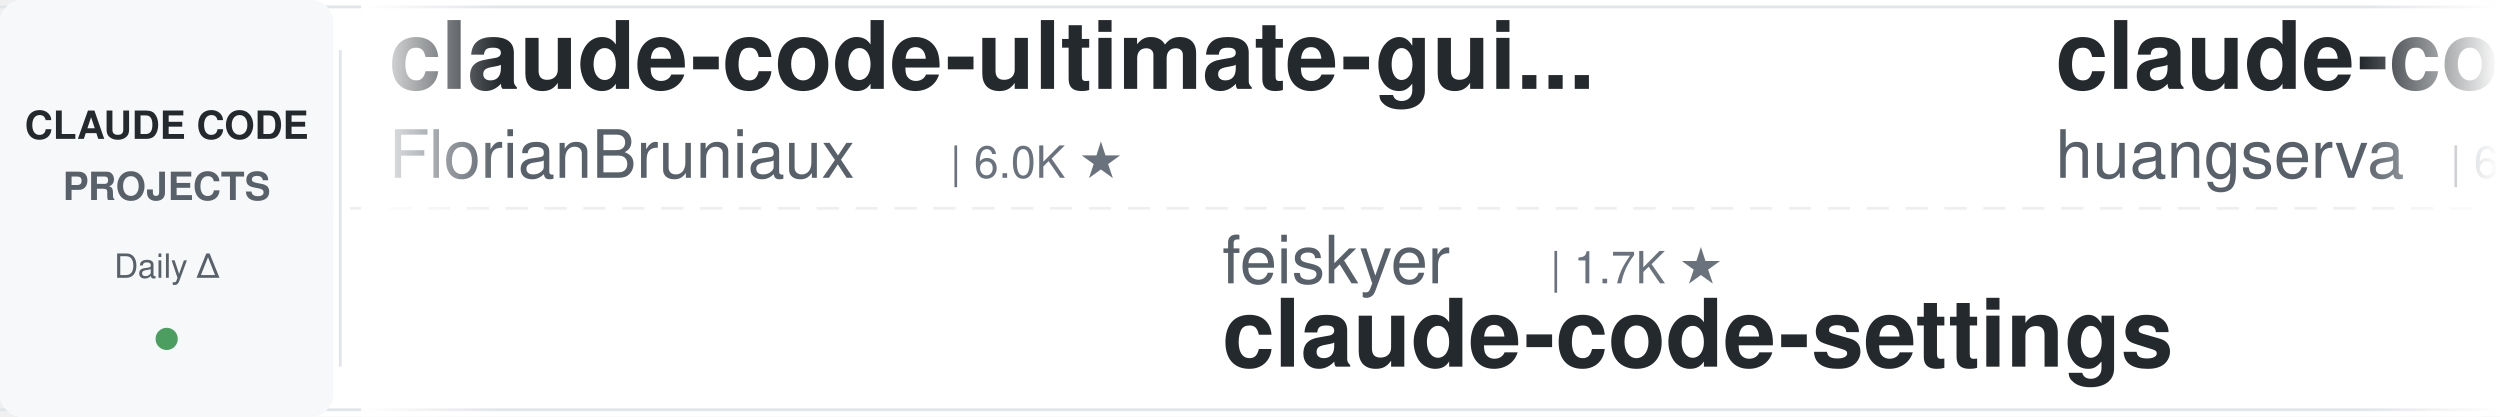
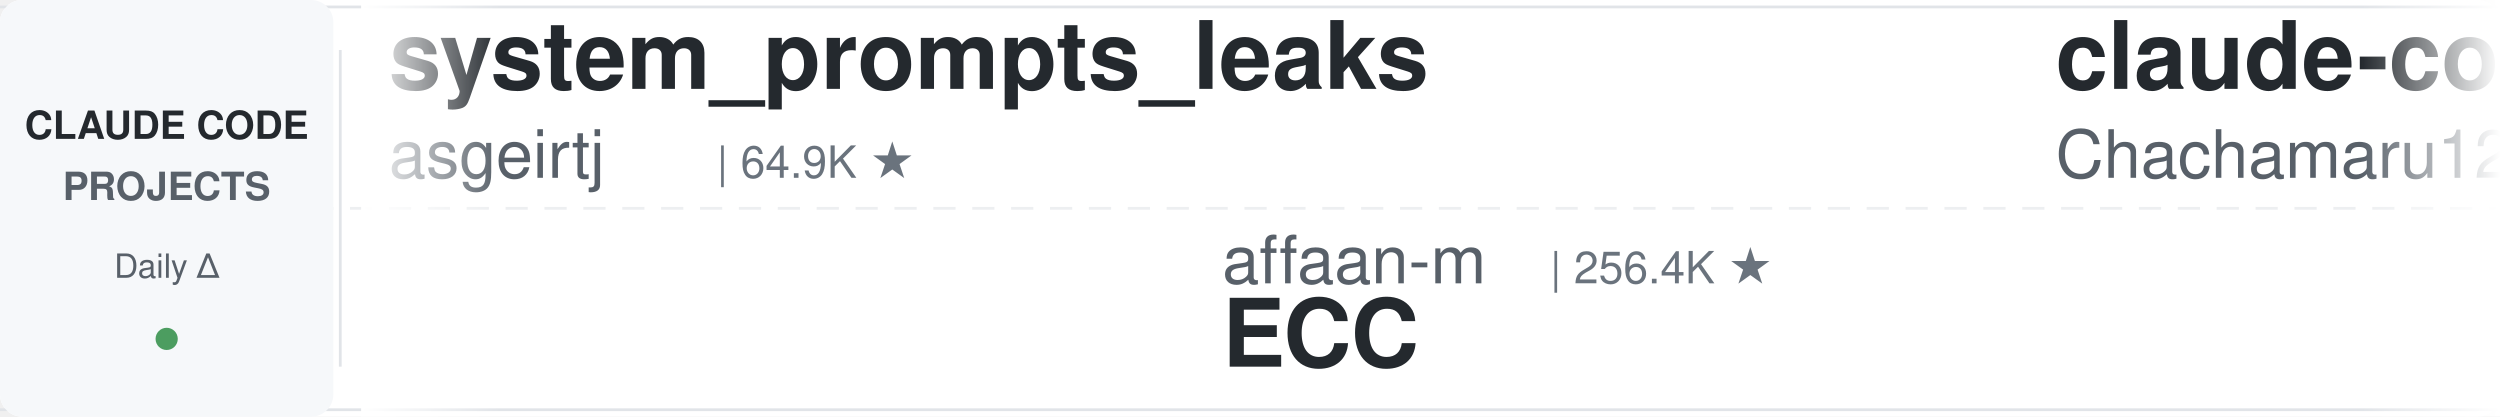
<svg xmlns="http://www.w3.org/2000/svg" width="900" height="150">
  <defs>
    <linearGradient id="leftFade" x1="0%" y1="0%" x2="100%" y2="0%">
      <stop offset="0%" style="stop-color:#ffffff;stop-opacity:1" />
      <stop offset="100%" style="stop-color:#ffffff;stop-opacity:0" />
    </linearGradient>
    <linearGradient id="rightFade" x1="0%" y1="0%" x2="100%" y2="0%">
      <stop offset="0%" style="stop-color:#ffffff;stop-opacity:0" />
      <stop offset="100%" style="stop-color:#ffffff;stop-opacity:1" />
    </linearGradient>
  </defs>
  <rect width="900" height="150" fill="#ffffff" rx="8" />
  <rect x="0" y="2" width="900" height="1" fill="#e1e4e8" />
  <rect x="0" y="147" width="900" height="1" fill="#e1e4e8" />
  <line x1="0" y1="75" x2="900" y2="75" stroke="#e1e4e8" stroke-width="1" stroke-dasharray="8 6" opacity="0.6" />
  <rect x="0" y="0" width="120" height="150" fill="#f6f8fa" rx="8" />
  <text x="60" y="50" font-family="-apple-system, BlinkMacSystemFont, 'Segoe UI', Helvetica, Arial, sans-serif" font-size="14" font-weight="600" fill="#24292e" text-anchor="middle">CLAUDE CODE</text>
  <text x="60" y="72" font-family="-apple-system, BlinkMacSystemFont, 'Segoe UI', Helvetica, Arial, sans-serif" font-size="14" font-weight="600" fill="#586069" text-anchor="middle">PROJECTS</text>
  <text x="60" y="100" font-family="-apple-system, BlinkMacSystemFont, 'Segoe UI', Helvetica, Arial, sans-serif" font-size="12" font-weight="500" fill="#586069" text-anchor="middle">Daily Δ</text>
  <circle cx="60" cy="122" r="4" fill="#22863a" opacity="0.8" />
  <rect x="122" y="18" width="1" height="114" fill="#e1e4e8" />
  <clipPath id="tickerClip">
    <rect x="130" y="0" width="770" height="150" />
  </clipPath>
  <g clip-path="url(#tickerClip)">
    <g id="tickerItems">
      <animateTransform attributeName="transform" attributeType="XML" type="translate" from="0 0" to="-3000 0" dur="54s" repeatCount="indefinite" />
      <g transform="translate(0, 0)">
-         <text x="140" y="32" font-family="-apple-system, BlinkMacSystemFont, 'Segoe UI', Helvetica, Arial, sans-serif" font-size="34" font-weight="600" fill="#24292e">claude-code-ultimate-gui...</text>
-         <text x="140" y="64" font-family="-apple-system, BlinkMacSystemFont, 'Segoe UI', Helvetica, Arial, sans-serif" font-size="24" font-weight="400" fill="#586069">FlorianBruniaux</text>
-         <text x="342" y="64" font-family="-apple-system, BlinkMacSystemFont, 'Segoe UI', Helvetica, Arial, sans-serif" font-size="16" font-weight="500" fill="#6a737d">| 6.0K ★</text>
+         <text x="140" y="32" font-family="-apple-system, BlinkMacSystemFont, 'Segoe UI', Helvetica, Arial, sans-serif" font-size="34" font-weight="600" fill="#24292e">system_prompts_leaks</text>
+         <text x="140" y="64" font-family="-apple-system, BlinkMacSystemFont, 'Segoe UI', Helvetica, Arial, sans-serif" font-size="24" font-weight="400" fill="#586069">asgeirtj</text>
+         <text x="258" y="64" font-family="-apple-system, BlinkMacSystemFont, 'Segoe UI', Helvetica, Arial, sans-serif" font-size="16" font-weight="500" fill="#6a737d">| 64.9K ★</text>
      </g>
      <g transform="translate(300, 0)">
-         <text x="140" y="102" font-family="-apple-system, BlinkMacSystemFont, 'Segoe UI', Helvetica, Arial, sans-serif" font-size="24" font-weight="400" fill="#586069">feiskyer</text>
-         <text x="258" y="102" font-family="-apple-system, BlinkMacSystemFont, 'Segoe UI', Helvetica, Arial, sans-serif" font-size="16" font-weight="500" fill="#6a737d">| 1.7K ★</text>
-         <text x="140" y="132" font-family="-apple-system, BlinkMacSystemFont, 'Segoe UI', Helvetica, Arial, sans-serif" font-size="34" font-weight="600" fill="#24292e">claude-code-settings</text>
+         <text x="140" y="102" font-family="-apple-system, BlinkMacSystemFont, 'Segoe UI', Helvetica, Arial, sans-serif" font-size="24" font-weight="400" fill="#586069">affaan-m</text>
+         <text x="258" y="102" font-family="-apple-system, BlinkMacSystemFont, 'Segoe UI', Helvetica, Arial, sans-serif" font-size="16" font-weight="500" fill="#6a737d">| 256.4K ★</text>
+         <text x="140" y="132" font-family="-apple-system, BlinkMacSystemFont, 'Segoe UI', Helvetica, Arial, sans-serif" font-size="34" font-weight="600" fill="#24292e">ECC</text>
      </g>
      <g transform="translate(600, 0)">
-         <text x="140" y="32" font-family="-apple-system, BlinkMacSystemFont, 'Segoe UI', Helvetica, Arial, sans-serif" font-size="34" font-weight="600" fill="#24292e">claude-code-cli</text>
-         <text x="140" y="64" font-family="-apple-system, BlinkMacSystemFont, 'Segoe UI', Helvetica, Arial, sans-serif" font-size="24" font-weight="400" fill="#586069">huangserva</text>
-         <text x="282" y="64" font-family="-apple-system, BlinkMacSystemFont, 'Segoe UI', Helvetica, Arial, sans-serif" font-size="16" font-weight="500" fill="#6a737d">| 628 ★</text>
+         <text x="140" y="32" font-family="-apple-system, BlinkMacSystemFont, 'Segoe UI', Helvetica, Arial, sans-serif" font-size="34" font-weight="600" fill="#24292e">claude-code-harness</text>
+         <text x="140" y="64" font-family="-apple-system, BlinkMacSystemFont, 'Segoe UI', Helvetica, Arial, sans-serif" font-size="24" font-weight="400" fill="#586069">Chachamaru127</text>
+         <text x="318" y="64" font-family="-apple-system, BlinkMacSystemFont, 'Segoe UI', Helvetica, Arial, sans-serif" font-size="16" font-weight="500" fill="#6a737d">| 3.1K ★</text>
      </g>
      <g transform="translate(900, 0)">
-         <text x="140" y="102" font-family="-apple-system, BlinkMacSystemFont, 'Segoe UI', Helvetica, Arial, sans-serif" font-size="24" font-weight="400" fill="#586069">Chachamaru127</text>
-         <text x="318" y="102" font-family="-apple-system, BlinkMacSystemFont, 'Segoe UI', Helvetica, Arial, sans-serif" font-size="16" font-weight="500" fill="#6a737d">| 3.1K ★</text>
-         <text x="140" y="132" font-family="-apple-system, BlinkMacSystemFont, 'Segoe UI', Helvetica, Arial, sans-serif" font-size="34" font-weight="600" fill="#24292e">claude-code-harness</text>
+         <text x="140" y="102" font-family="-apple-system, BlinkMacSystemFont, 'Segoe UI', Helvetica, Arial, sans-serif" font-size="24" font-weight="400" fill="#586069">LING71671</text>
+         <text x="270" y="102" font-family="-apple-system, BlinkMacSystemFont, 'Segoe UI', Helvetica, Arial, sans-serif" font-size="16" font-weight="500" fill="#6a737d">| 951 ★</text>
+         <text x="140" y="132" font-family="-apple-system, BlinkMacSystemFont, 'Segoe UI', Helvetica, Arial, sans-serif" font-size="34" font-weight="600" fill="#24292e">Open-ClaudeCode</text>
      </g>
      <g transform="translate(1200, 0)">
-         <text x="140" y="32" font-family="-apple-system, BlinkMacSystemFont, 'Segoe UI', Helvetica, Arial, sans-serif" font-size="34" font-weight="600" fill="#24292e">claude-coder</text>
-         <text x="140" y="64" font-family="-apple-system, BlinkMacSystemFont, 'Segoe UI', Helvetica, Arial, sans-serif" font-size="24" font-weight="400" fill="#586069">kodu-ai</text>
-         <text x="246" y="64" font-family="-apple-system, BlinkMacSystemFont, 'Segoe UI', Helvetica, Arial, sans-serif" font-size="16" font-weight="500" fill="#6a737d">| 5.2K ★</text>
+         <text x="140" y="32" font-family="-apple-system, BlinkMacSystemFont, 'Segoe UI', Helvetica, Arial, sans-serif" font-size="34" font-weight="600" fill="#24292e">Claude-Code-Source-Study</text>
+         <text x="140" y="64" font-family="-apple-system, BlinkMacSystemFont, 'Segoe UI', Helvetica, Arial, sans-serif" font-size="24" font-weight="400" fill="#586069">luyao618</text>
+         <text x="258" y="64" font-family="-apple-system, BlinkMacSystemFont, 'Segoe UI', Helvetica, Arial, sans-serif" font-size="16" font-weight="500" fill="#6a737d">| 1.7K ★</text>
      </g>
      <g transform="translate(1500, 0)">
-         <text x="140" y="102" font-family="-apple-system, BlinkMacSystemFont, 'Segoe UI', Helvetica, Arial, sans-serif" font-size="24" font-weight="400" fill="#586069">wanshuiyin</text>
-         <text x="282" y="102" font-family="-apple-system, BlinkMacSystemFont, 'Segoe UI', Helvetica, Arial, sans-serif" font-size="16" font-weight="500" fill="#6a737d">| 16.0K ★</text>
-         <text x="140" y="132" font-family="-apple-system, BlinkMacSystemFont, 'Segoe UI', Helvetica, Arial, sans-serif" font-size="34" font-weight="600" fill="#24292e">Auto-claude-code-researc...</text>
+         <text x="140" y="102" font-family="-apple-system, BlinkMacSystemFont, 'Segoe UI', Helvetica, Arial, sans-serif" font-size="24" font-weight="400" fill="#586069">Donchitos</text>
+         <text x="270" y="102" font-family="-apple-system, BlinkMacSystemFont, 'Segoe UI', Helvetica, Arial, sans-serif" font-size="16" font-weight="500" fill="#6a737d">| 25.0K ★</text>
+         <text x="140" y="132" font-family="-apple-system, BlinkMacSystemFont, 'Segoe UI', Helvetica, Arial, sans-serif" font-size="34" font-weight="600" fill="#24292e">Claude-Code-Game-Studios</text>
      </g>
      <g transform="translate(1800, 0)">
-         <text x="140" y="32" font-family="-apple-system, BlinkMacSystemFont, 'Segoe UI', Helvetica, Arial, sans-serif" font-size="34" font-weight="600" fill="#24292e">ralph-claude-code</text>
-         <text x="140" y="64" font-family="-apple-system, BlinkMacSystemFont, 'Segoe UI', Helvetica, Arial, sans-serif" font-size="24" font-weight="400" fill="#586069">frankbria</text>
-         <text x="270" y="64" font-family="-apple-system, BlinkMacSystemFont, 'Segoe UI', Helvetica, Arial, sans-serif" font-size="16" font-weight="500" fill="#6a737d">| 9.6K ★</text>
+         <text x="140" y="32" font-family="-apple-system, BlinkMacSystemFont, 'Segoe UI', Helvetica, Arial, sans-serif" font-size="34" font-weight="600" fill="#24292e">claude-code-rust</text>
+         <text x="140" y="64" font-family="-apple-system, BlinkMacSystemFont, 'Segoe UI', Helvetica, Arial, sans-serif" font-size="24" font-weight="400" fill="#586069">lorryjovens-hub</text>
+         <text x="342" y="64" font-family="-apple-system, BlinkMacSystemFont, 'Segoe UI', Helvetica, Arial, sans-serif" font-size="16" font-weight="500" fill="#6a737d">| 1.7K ★</text>
      </g>
      <g transform="translate(2100, 0)">
-         <text x="140" y="102" font-family="-apple-system, BlinkMacSystemFont, 'Segoe UI', Helvetica, Arial, sans-serif" font-size="24" font-weight="400" fill="#586069">lintsinghua</text>
-         <text x="294" y="102" font-family="-apple-system, BlinkMacSystemFont, 'Segoe UI', Helvetica, Arial, sans-serif" font-size="16" font-weight="500" fill="#6a737d">| 4.2K ★</text>
-         <text x="140" y="132" font-family="-apple-system, BlinkMacSystemFont, 'Segoe UI', Helvetica, Arial, sans-serif" font-size="34" font-weight="600" fill="#24292e">claude-code-book</text>
+         <text x="140" y="102" font-family="-apple-system, BlinkMacSystemFont, 'Segoe UI', Helvetica, Arial, sans-serif" font-size="24" font-weight="400" fill="#586069">digitalsamba</text>
+         <text x="306" y="102" font-family="-apple-system, BlinkMacSystemFont, 'Segoe UI', Helvetica, Arial, sans-serif" font-size="16" font-weight="500" fill="#6a737d">| 2.1K ★</text>
+         <text x="140" y="132" font-family="-apple-system, BlinkMacSystemFont, 'Segoe UI', Helvetica, Arial, sans-serif" font-size="34" font-weight="600" fill="#24292e">claude-code-video-toolki...</text>
      </g>
      <g transform="translate(2400, 0)">
-         <text x="140" y="32" font-family="-apple-system, BlinkMacSystemFont, 'Segoe UI', Helvetica, Arial, sans-serif" font-size="34" font-weight="600" fill="#24292e">claude-code-router</text>
-         <text x="140" y="64" font-family="-apple-system, BlinkMacSystemFont, 'Segoe UI', Helvetica, Arial, sans-serif" font-size="24" font-weight="400" fill="#586069">musistudio</text>
-         <text x="282" y="64" font-family="-apple-system, BlinkMacSystemFont, 'Segoe UI', Helvetica, Arial, sans-serif" font-size="16" font-weight="500" fill="#6a737d">| 37.2K ★</text>
+         <text x="140" y="32" font-family="-apple-system, BlinkMacSystemFont, 'Segoe UI', Helvetica, Arial, sans-serif" font-size="34" font-weight="600" fill="#24292e">claude-code-source</text>
+         <text x="140" y="64" font-family="-apple-system, BlinkMacSystemFont, 'Segoe UI', Helvetica, Arial, sans-serif" font-size="24" font-weight="400" fill="#586069">JrCx7scC</text>
+         <text x="258" y="64" font-family="-apple-system, BlinkMacSystemFont, 'Segoe UI', Helvetica, Arial, sans-serif" font-size="16" font-weight="500" fill="#6a737d">| 376 ★</text>
      </g>
      <g transform="translate(2700, 0)">
-         <text x="140" y="102" font-family="-apple-system, BlinkMacSystemFont, 'Segoe UI', Helvetica, Arial, sans-serif" font-size="24" font-weight="400" fill="#586069">anthropics</text>
-         <text x="282" y="102" font-family="-apple-system, BlinkMacSystemFont, 'Segoe UI', Helvetica, Arial, sans-serif" font-size="16" font-weight="500" fill="#6a737d">| 977 ★</text>
-         <text x="140" y="132" font-family="-apple-system, BlinkMacSystemFont, 'Segoe UI', Helvetica, Arial, sans-serif" font-size="34" font-weight="600" fill="#24292e">claude-code-base-action</text>
+         <text x="140" y="102" font-family="-apple-system, BlinkMacSystemFont, 'Segoe UI', Helvetica, Arial, sans-serif" font-size="24" font-weight="400" fill="#586069">pedrohcgs</text>
+         <text x="270" y="102" font-family="-apple-system, BlinkMacSystemFont, 'Segoe UI', Helvetica, Arial, sans-serif" font-size="16" font-weight="500" fill="#6a737d">| 1.6K ★</text>
+         <text x="140" y="132" font-family="-apple-system, BlinkMacSystemFont, 'Segoe UI', Helvetica, Arial, sans-serif" font-size="34" font-weight="600" fill="#24292e">claude-code-my-workflow</text>
      </g>
      <g transform="translate(3000, 0)">
-         <text x="140" y="32" font-family="-apple-system, BlinkMacSystemFont, 'Segoe UI', Helvetica, Arial, sans-serif" font-size="34" font-weight="600" fill="#24292e">claude-code-ultimate-gui...</text>
-         <text x="140" y="64" font-family="-apple-system, BlinkMacSystemFont, 'Segoe UI', Helvetica, Arial, sans-serif" font-size="24" font-weight="400" fill="#586069">FlorianBruniaux</text>
-         <text x="342" y="64" font-family="-apple-system, BlinkMacSystemFont, 'Segoe UI', Helvetica, Arial, sans-serif" font-size="16" font-weight="500" fill="#6a737d">| 6.0K ★</text>
+         <text x="140" y="32" font-family="-apple-system, BlinkMacSystemFont, 'Segoe UI', Helvetica, Arial, sans-serif" font-size="34" font-weight="600" fill="#24292e">system_prompts_leaks</text>
+         <text x="140" y="64" font-family="-apple-system, BlinkMacSystemFont, 'Segoe UI', Helvetica, Arial, sans-serif" font-size="24" font-weight="400" fill="#586069">asgeirtj</text>
+         <text x="258" y="64" font-family="-apple-system, BlinkMacSystemFont, 'Segoe UI', Helvetica, Arial, sans-serif" font-size="16" font-weight="500" fill="#6a737d">| 64.9K ★</text>
      </g>
      <g transform="translate(3300, 0)">
-         <text x="140" y="102" font-family="-apple-system, BlinkMacSystemFont, 'Segoe UI', Helvetica, Arial, sans-serif" font-size="24" font-weight="400" fill="#586069">feiskyer</text>
-         <text x="258" y="102" font-family="-apple-system, BlinkMacSystemFont, 'Segoe UI', Helvetica, Arial, sans-serif" font-size="16" font-weight="500" fill="#6a737d">| 1.7K ★</text>
-         <text x="140" y="132" font-family="-apple-system, BlinkMacSystemFont, 'Segoe UI', Helvetica, Arial, sans-serif" font-size="34" font-weight="600" fill="#24292e">claude-code-settings</text>
+         <text x="140" y="102" font-family="-apple-system, BlinkMacSystemFont, 'Segoe UI', Helvetica, Arial, sans-serif" font-size="24" font-weight="400" fill="#586069">affaan-m</text>
+         <text x="258" y="102" font-family="-apple-system, BlinkMacSystemFont, 'Segoe UI', Helvetica, Arial, sans-serif" font-size="16" font-weight="500" fill="#6a737d">| 256.4K ★</text>
+         <text x="140" y="132" font-family="-apple-system, BlinkMacSystemFont, 'Segoe UI', Helvetica, Arial, sans-serif" font-size="34" font-weight="600" fill="#24292e">ECC</text>
      </g>
      <g transform="translate(3600, 0)">
-         <text x="140" y="32" font-family="-apple-system, BlinkMacSystemFont, 'Segoe UI', Helvetica, Arial, sans-serif" font-size="34" font-weight="600" fill="#24292e">claude-code-cli</text>
-         <text x="140" y="64" font-family="-apple-system, BlinkMacSystemFont, 'Segoe UI', Helvetica, Arial, sans-serif" font-size="24" font-weight="400" fill="#586069">huangserva</text>
-         <text x="282" y="64" font-family="-apple-system, BlinkMacSystemFont, 'Segoe UI', Helvetica, Arial, sans-serif" font-size="16" font-weight="500" fill="#6a737d">| 628 ★</text>
+         <text x="140" y="32" font-family="-apple-system, BlinkMacSystemFont, 'Segoe UI', Helvetica, Arial, sans-serif" font-size="34" font-weight="600" fill="#24292e">claude-code-harness</text>
+         <text x="140" y="64" font-family="-apple-system, BlinkMacSystemFont, 'Segoe UI', Helvetica, Arial, sans-serif" font-size="24" font-weight="400" fill="#586069">Chachamaru127</text>
+         <text x="318" y="64" font-family="-apple-system, BlinkMacSystemFont, 'Segoe UI', Helvetica, Arial, sans-serif" font-size="16" font-weight="500" fill="#6a737d">| 3.1K ★</text>
      </g>
      <g transform="translate(3900, 0)">
-         <text x="140" y="102" font-family="-apple-system, BlinkMacSystemFont, 'Segoe UI', Helvetica, Arial, sans-serif" font-size="24" font-weight="400" fill="#586069">Chachamaru127</text>
-         <text x="318" y="102" font-family="-apple-system, BlinkMacSystemFont, 'Segoe UI', Helvetica, Arial, sans-serif" font-size="16" font-weight="500" fill="#6a737d">| 3.1K ★</text>
-         <text x="140" y="132" font-family="-apple-system, BlinkMacSystemFont, 'Segoe UI', Helvetica, Arial, sans-serif" font-size="34" font-weight="600" fill="#24292e">claude-code-harness</text>
+         <text x="140" y="102" font-family="-apple-system, BlinkMacSystemFont, 'Segoe UI', Helvetica, Arial, sans-serif" font-size="24" font-weight="400" fill="#586069">LING71671</text>
+         <text x="270" y="102" font-family="-apple-system, BlinkMacSystemFont, 'Segoe UI', Helvetica, Arial, sans-serif" font-size="16" font-weight="500" fill="#6a737d">| 951 ★</text>
+         <text x="140" y="132" font-family="-apple-system, BlinkMacSystemFont, 'Segoe UI', Helvetica, Arial, sans-serif" font-size="34" font-weight="600" fill="#24292e">Open-ClaudeCode</text>
      </g>
    </g>
  </g>
  <rect x="130" y="0" width="50" height="150" fill="url(#leftFade)" />
  <rect x="850" y="0" width="50" height="150" fill="url(#rightFade)" />
</svg>
